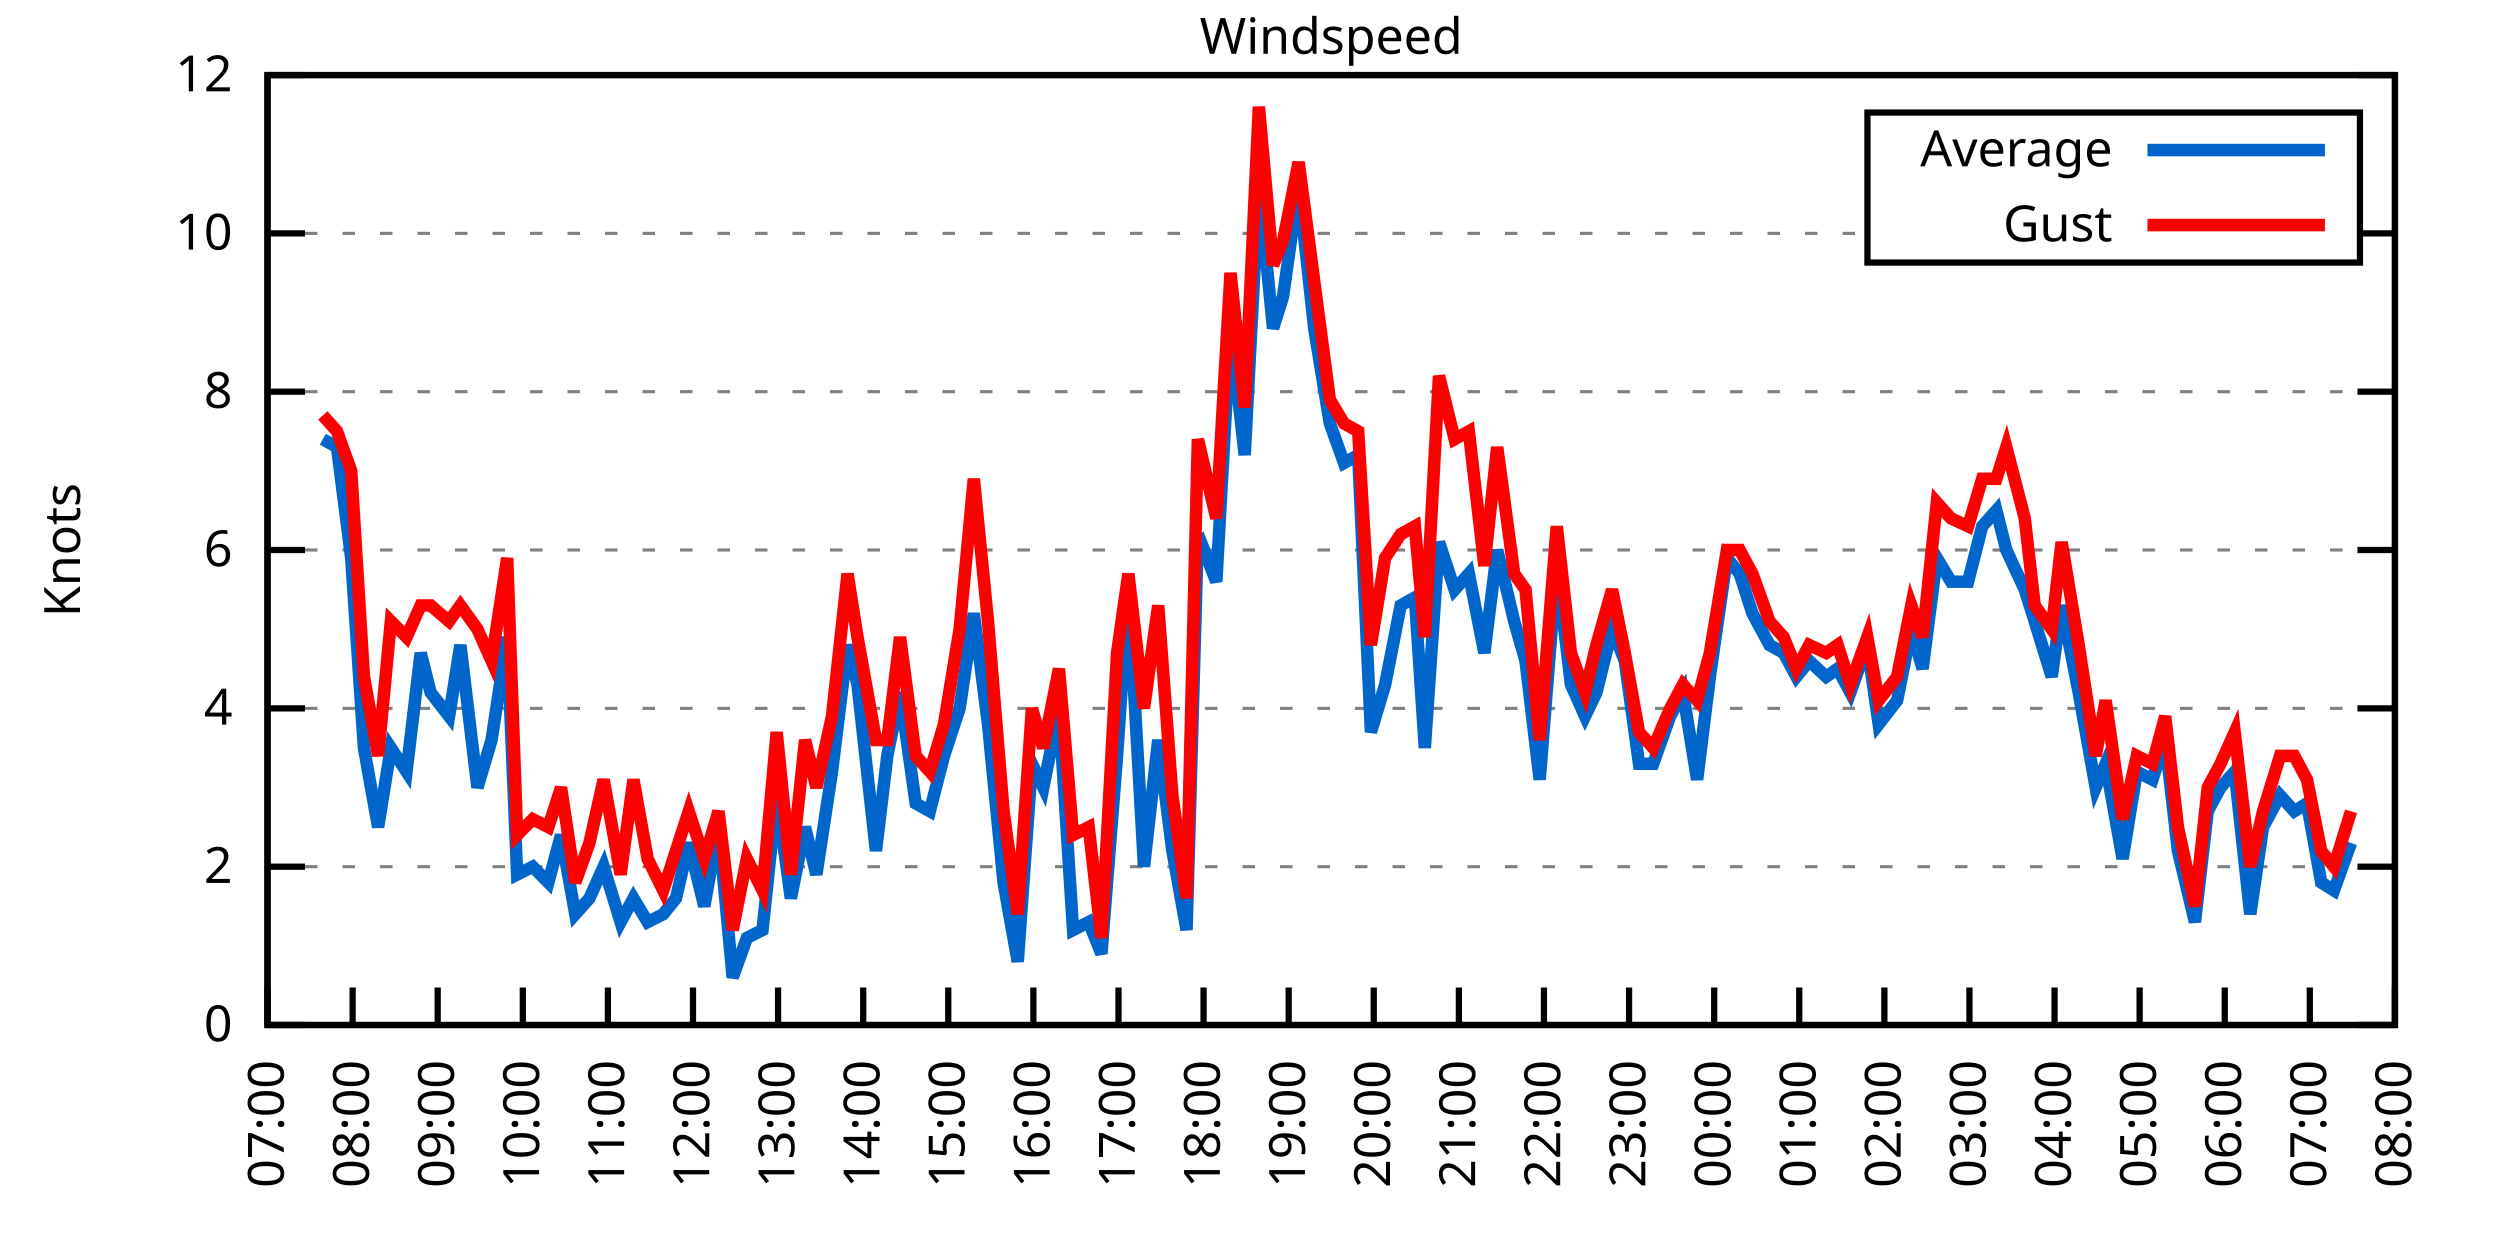
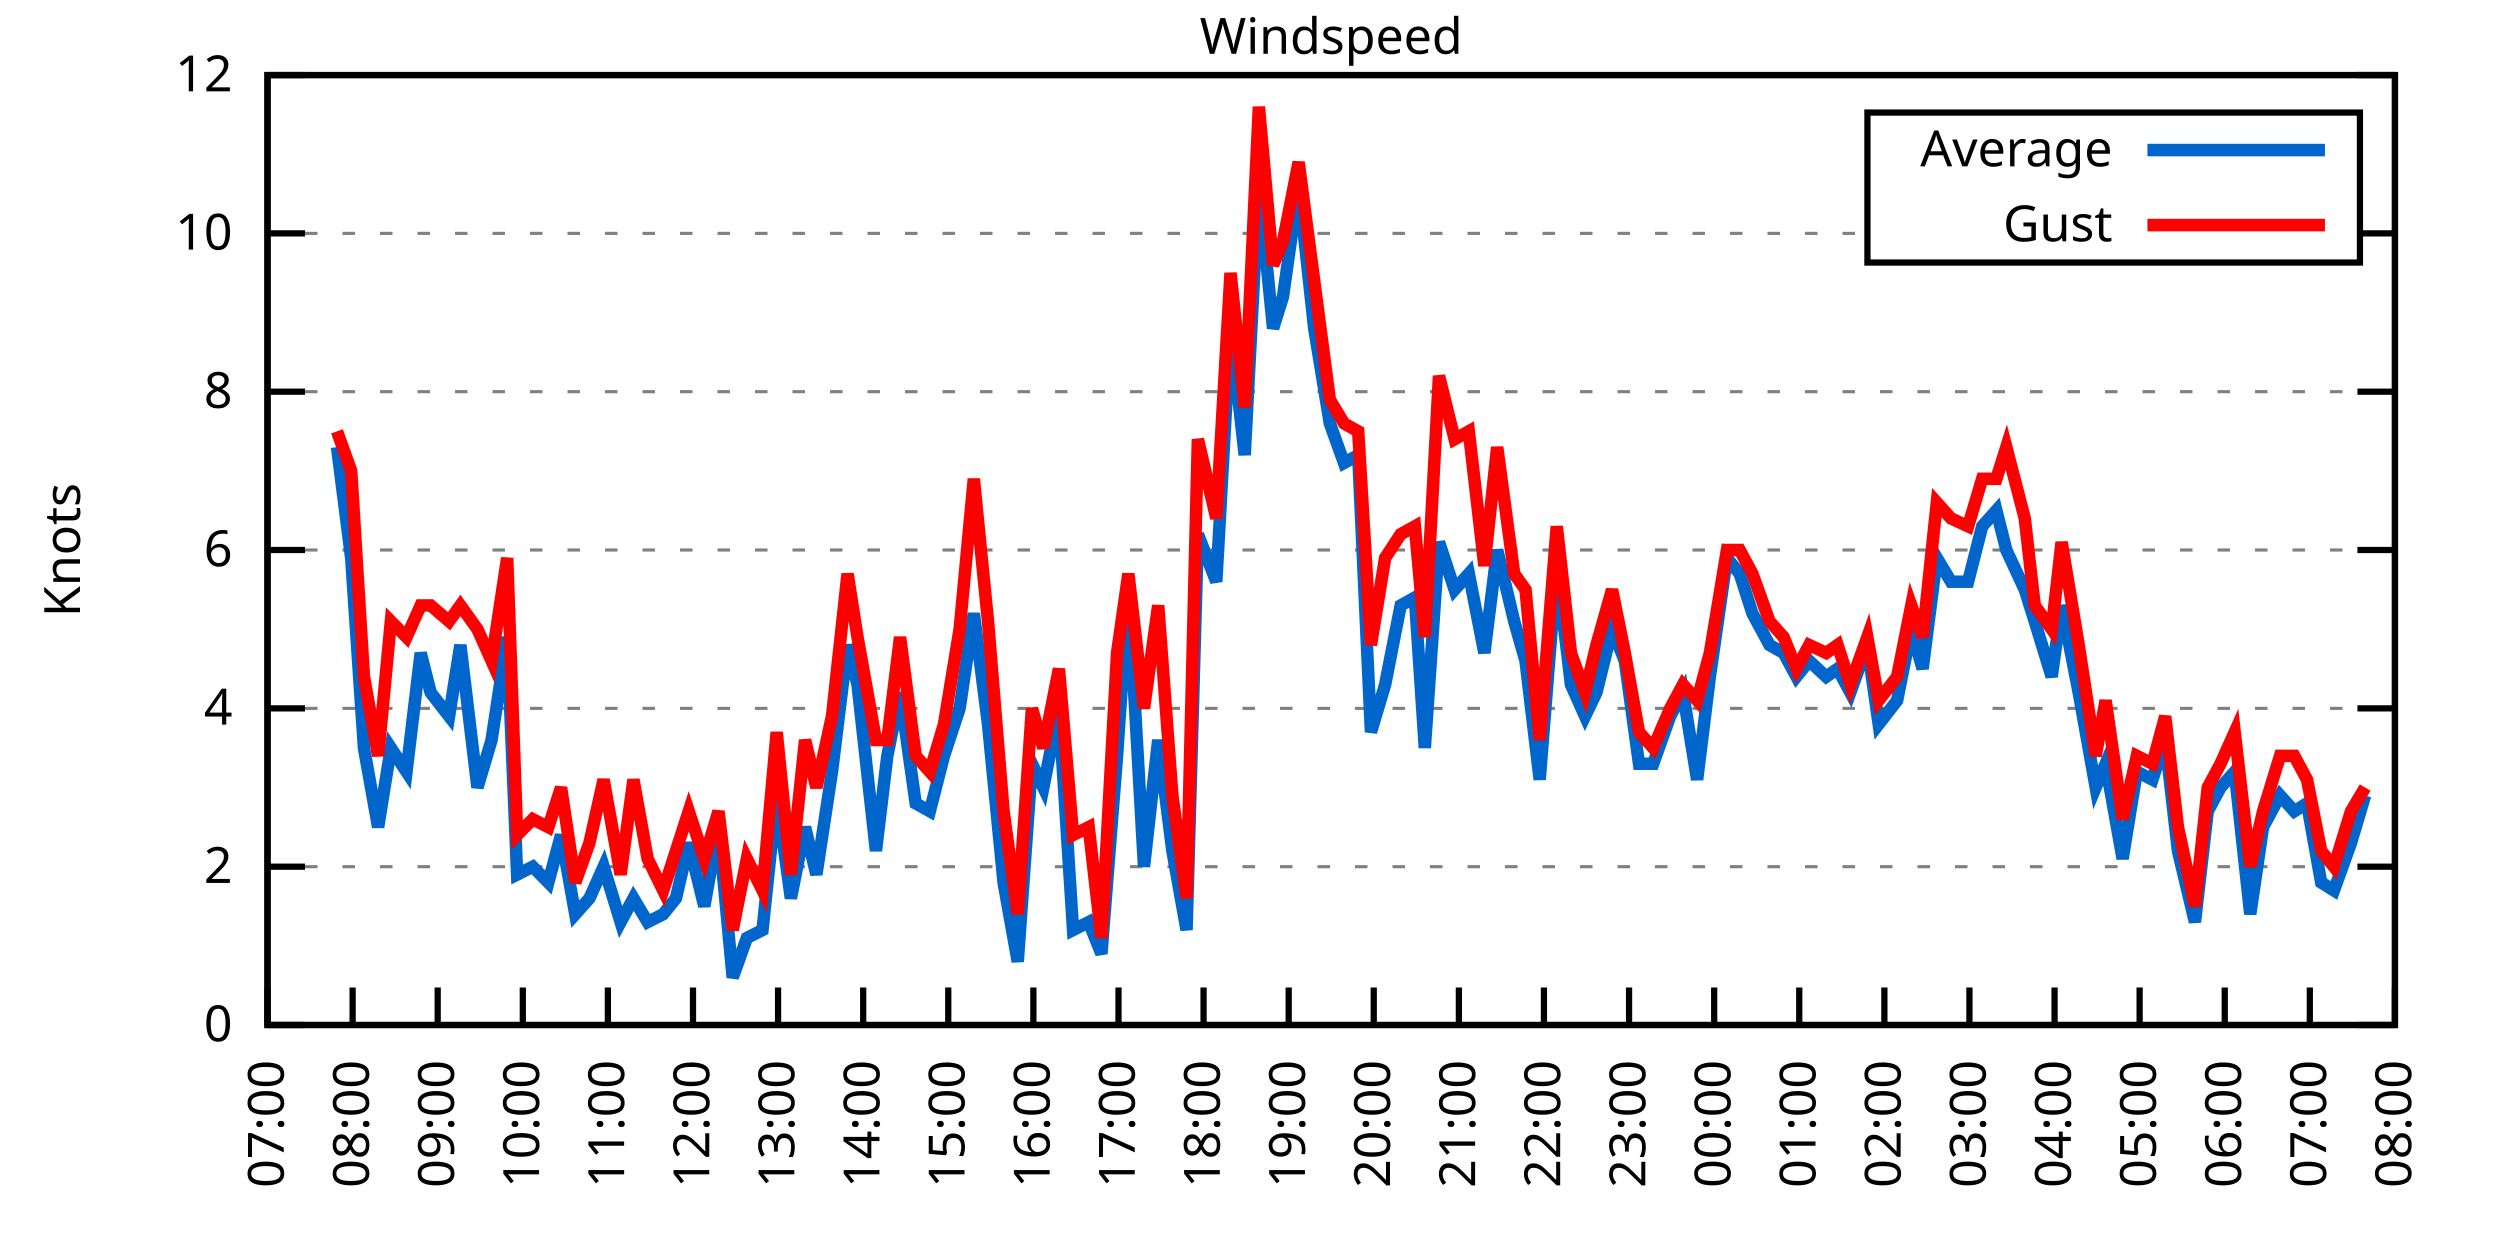
<svg xmlns="http://www.w3.org/2000/svg" xmlns:xlink="http://www.w3.org/1999/xlink" width="400" height="200" viewBox="0 0 400 200">
  <g id="gnuplot_canvas">
    <rect x="0" y="0" width="400" height="200" fill="none" />
    <defs>
      <circle id="gpDot" r="0.5" stroke-width="0.5" stroke="currentColor" />
      <path id="gpPt0" stroke-width="0.333" stroke="currentColor" d="M-1,0 h2 M0,-1 v2" />
      <path id="gpPt1" stroke-width="0.333" stroke="currentColor" d="M-1,-1 L1,1 M1,-1 L-1,1" />
      <path id="gpPt2" stroke-width="0.333" stroke="currentColor" d="M-1,0 L1,0 M0,-1 L0,1 M-1,-1 L1,1 M-1,1 L1,-1" />
      <rect id="gpPt3" stroke-width="0.333" stroke="currentColor" x="-1" y="-1" width="2" height="2" />
      <rect id="gpPt4" stroke-width="0.333" stroke="currentColor" fill="currentColor" x="-1" y="-1" width="2" height="2" />
      <circle id="gpPt5" stroke-width="0.333" stroke="currentColor" cx="0" cy="0" r="1" />
      <use xlink:href="#gpPt5" id="gpPt6" fill="currentColor" stroke="none" />
      <path id="gpPt7" stroke-width="0.333" stroke="currentColor" d="M0,-1.33 L-1.33,0.67 L1.33,0.67 z" />
      <use xlink:href="#gpPt7" id="gpPt8" fill="currentColor" stroke="none" />
      <use xlink:href="#gpPt7" id="gpPt9" stroke="currentColor" transform="rotate(180)" />
      <use xlink:href="#gpPt9" id="gpPt10" fill="currentColor" stroke="none" />
      <use xlink:href="#gpPt3" id="gpPt11" stroke="currentColor" transform="rotate(45)" />
      <use xlink:href="#gpPt11" id="gpPt12" fill="currentColor" stroke="none" />
      <path id="gpPt13" stroke-width="0.333" stroke="currentColor" d="M0,1.330 L1.265,0.411 L0.782,-1.067 L-0.782,-1.076 L-1.265,0.411 z" />
      <use xlink:href="#gpPt13" id="gpPt14" fill="currentColor" stroke="none" />
      <filter id="textbox" filterUnits="objectBoundingBox" x="0" y="0" height="1" width="1">
        <feFlood flood-color="white" flood-opacity="1" result="bgnd" />
        <feComposite in="SourceGraphic" in2="bgnd" operator="atop" />
      </filter>
      <filter id="greybox" filterUnits="objectBoundingBox" x="0" y="0" height="1" width="1">
        <feFlood flood-color="lightgrey" flood-opacity="1" result="grey" />
        <feComposite in="SourceGraphic" in2="grey" operator="atop" />
      </filter>
    </defs>
    <g fill="none" color="white" stroke="currentColor" stroke-width="1.00" stroke-linecap="butt" stroke-linejoin="miter">
</g>
    <g fill="none" color="black" stroke="currentColor" stroke-width="1.00" stroke-linecap="butt" stroke-linejoin="miter">
      <g stroke="none" shape-rendering="crispEdges">
        <polygon fill="rgb(255, 255, 255)" points="42.80,164.00 383.18,164.00 383.18,12.02 42.80,12.02 " />
      </g>
    </g>
    <g fill="none" color="black" stroke="currentColor" stroke-width="1.00" stroke-linecap="butt" stroke-linejoin="miter">
</g>
    <g fill="none" color="black" stroke="black" stroke-width="0.50" stroke-linecap="butt" stroke-linejoin="miter">
</g>
    <g fill="none" color="gray" stroke="currentColor" stroke-width="0.50" stroke-linecap="butt" stroke-linejoin="miter">
      <path stroke="gray" stroke-dasharray="2,4" class="gridline" d="M42.80,164.00 L383.19,164.00  " />
    </g>
    <g fill="none" color="gray" stroke="gray" stroke-width="1.00" stroke-linecap="butt" stroke-linejoin="miter">
</g>
    <g fill="none" color="black" stroke="currentColor" stroke-width="1.00" stroke-linecap="butt" stroke-linejoin="miter">
      <path stroke="black" d="M42.80,164.00 L48.80,164.00 M383.19,164.00 L377.19,164.00  " />
      <g transform="translate(37.20,166.60)" stroke="none" fill="black" font-family="Sans" font-size="8.00" text-anchor="end">
        <text>
          <tspan font-family="Sans"> 0</tspan>
        </text>
      </g>
    </g>
    <g fill="none" color="black" stroke="currentColor" stroke-width="1.00" stroke-linecap="butt" stroke-linejoin="miter">
</g>
    <g fill="none" color="black" stroke="black" stroke-width="0.50" stroke-linecap="butt" stroke-linejoin="miter">
</g>
    <g fill="none" color="gray" stroke="currentColor" stroke-width="0.50" stroke-linecap="butt" stroke-linejoin="miter">
      <path stroke="gray" stroke-dasharray="2,4" class="gridline" d="M42.80,138.67 L383.19,138.67  " />
    </g>
    <g fill="none" color="gray" stroke="gray" stroke-width="1.00" stroke-linecap="butt" stroke-linejoin="miter">
</g>
    <g fill="none" color="black" stroke="currentColor" stroke-width="1.00" stroke-linecap="butt" stroke-linejoin="miter">
      <path stroke="black" d="M42.80,138.67 L48.80,138.67 M383.19,138.67 L377.19,138.67  " />
      <g transform="translate(37.20,141.27)" stroke="none" fill="black" font-family="Sans" font-size="8.00" text-anchor="end">
        <text>
          <tspan font-family="Sans"> 2</tspan>
        </text>
      </g>
    </g>
    <g fill="none" color="black" stroke="currentColor" stroke-width="1.00" stroke-linecap="butt" stroke-linejoin="miter">
</g>
    <g fill="none" color="black" stroke="black" stroke-width="0.50" stroke-linecap="butt" stroke-linejoin="miter">
</g>
    <g fill="none" color="gray" stroke="currentColor" stroke-width="0.50" stroke-linecap="butt" stroke-linejoin="miter">
      <path stroke="gray" stroke-dasharray="2,4" class="gridline" d="M42.80,113.34 L383.19,113.34  " />
    </g>
    <g fill="none" color="gray" stroke="gray" stroke-width="1.00" stroke-linecap="butt" stroke-linejoin="miter">
</g>
    <g fill="none" color="black" stroke="currentColor" stroke-width="1.00" stroke-linecap="butt" stroke-linejoin="miter">
      <path stroke="black" d="M42.80,113.34 L48.80,113.34 M383.19,113.34 L377.19,113.34  " />
      <g transform="translate(37.20,115.94)" stroke="none" fill="black" font-family="Sans" font-size="8.00" text-anchor="end">
        <text>
          <tspan font-family="Sans"> 4</tspan>
        </text>
      </g>
    </g>
    <g fill="none" color="black" stroke="currentColor" stroke-width="1.00" stroke-linecap="butt" stroke-linejoin="miter">
</g>
    <g fill="none" color="black" stroke="black" stroke-width="0.50" stroke-linecap="butt" stroke-linejoin="miter">
</g>
    <g fill="none" color="gray" stroke="currentColor" stroke-width="0.50" stroke-linecap="butt" stroke-linejoin="miter">
      <path stroke="gray" stroke-dasharray="2,4" class="gridline" d="M42.80,88.00 L383.19,88.00  " />
    </g>
    <g fill="none" color="gray" stroke="gray" stroke-width="1.00" stroke-linecap="butt" stroke-linejoin="miter">
</g>
    <g fill="none" color="black" stroke="currentColor" stroke-width="1.00" stroke-linecap="butt" stroke-linejoin="miter">
      <path stroke="black" d="M42.80,88.00 L48.80,88.00 M383.19,88.00 L377.19,88.00  " />
      <g transform="translate(37.20,90.60)" stroke="none" fill="black" font-family="Sans" font-size="8.00" text-anchor="end">
        <text>
          <tspan font-family="Sans"> 6</tspan>
        </text>
      </g>
    </g>
    <g fill="none" color="black" stroke="currentColor" stroke-width="1.00" stroke-linecap="butt" stroke-linejoin="miter">
</g>
    <g fill="none" color="black" stroke="black" stroke-width="0.50" stroke-linecap="butt" stroke-linejoin="miter">
</g>
    <g fill="none" color="gray" stroke="currentColor" stroke-width="0.50" stroke-linecap="butt" stroke-linejoin="miter">
      <path stroke="gray" stroke-dasharray="2,4" class="gridline" d="M42.80,62.67 L383.19,62.67  " />
    </g>
    <g fill="none" color="gray" stroke="gray" stroke-width="1.00" stroke-linecap="butt" stroke-linejoin="miter">
</g>
    <g fill="none" color="black" stroke="currentColor" stroke-width="1.00" stroke-linecap="butt" stroke-linejoin="miter">
      <path stroke="black" d="M42.80,62.67 L48.80,62.67 M383.19,62.67 L377.19,62.67  " />
      <g transform="translate(37.20,65.27)" stroke="none" fill="black" font-family="Sans" font-size="8.00" text-anchor="end">
        <text>
          <tspan font-family="Sans"> 8</tspan>
        </text>
      </g>
    </g>
    <g fill="none" color="black" stroke="currentColor" stroke-width="1.00" stroke-linecap="butt" stroke-linejoin="miter">
</g>
    <g fill="none" color="black" stroke="black" stroke-width="0.50" stroke-linecap="butt" stroke-linejoin="miter">
</g>
    <g fill="none" color="gray" stroke="currentColor" stroke-width="0.50" stroke-linecap="butt" stroke-linejoin="miter">
      <path stroke="gray" stroke-dasharray="2,4" class="gridline" d="M42.80,37.34 L298.79,37.34 M377.59,37.34 L383.19,37.34  " />
    </g>
    <g fill="none" color="gray" stroke="gray" stroke-width="1.00" stroke-linecap="butt" stroke-linejoin="miter">
</g>
    <g fill="none" color="black" stroke="currentColor" stroke-width="1.00" stroke-linecap="butt" stroke-linejoin="miter">
      <path stroke="black" d="M42.80,37.34 L48.80,37.34 M383.19,37.34 L377.19,37.34  " />
      <g transform="translate(37.20,39.94)" stroke="none" fill="black" font-family="Sans" font-size="8.00" text-anchor="end">
        <text>
          <tspan font-family="Sans"> 10</tspan>
        </text>
      </g>
    </g>
    <g fill="none" color="black" stroke="currentColor" stroke-width="1.00" stroke-linecap="butt" stroke-linejoin="miter">
</g>
    <g fill="none" color="black" stroke="black" stroke-width="0.50" stroke-linecap="butt" stroke-linejoin="miter">
</g>
    <g fill="none" color="gray" stroke="currentColor" stroke-width="0.50" stroke-linecap="butt" stroke-linejoin="miter">
      <path stroke="gray" stroke-dasharray="2,4" class="gridline" d="M42.80,12.01 L383.19,12.01  " />
    </g>
    <g fill="none" color="gray" stroke="gray" stroke-width="1.00" stroke-linecap="butt" stroke-linejoin="miter">
</g>
    <g fill="none" color="black" stroke="currentColor" stroke-width="1.00" stroke-linecap="butt" stroke-linejoin="miter">
      <path stroke="black" d="M42.80,12.01 L48.80,12.01 M383.19,12.01 L377.19,12.01  " />
      <g transform="translate(37.20,14.61)" stroke="none" fill="black" font-family="Sans" font-size="8.00" text-anchor="end">
        <text>
          <tspan font-family="Sans"> 12</tspan>
        </text>
      </g>
    </g>
    <g fill="none" color="black" stroke="currentColor" stroke-width="1.00" stroke-linecap="butt" stroke-linejoin="miter">
      <path stroke="black" d="M42.80,164.00 L42.80,158.00  " />
      <g transform="translate(45.40,169.60) rotate(270.00)" stroke="none" fill="black" font-family="Sans" font-size="8.00" text-anchor="end">
        <text>
          <tspan font-family="Sans">07:00</tspan>
        </text>
      </g>
    </g>
    <g fill="none" color="black" stroke="currentColor" stroke-width="1.00" stroke-linecap="butt" stroke-linejoin="miter">
      <path stroke="black" d="M56.42,164.00 L56.42,158.00  " />
      <g transform="translate(59.02,169.60) rotate(270.00)" stroke="none" fill="black" font-family="Sans" font-size="8.00" text-anchor="end">
        <text>
          <tspan font-family="Sans">08:00</tspan>
        </text>
      </g>
    </g>
    <g fill="none" color="black" stroke="currentColor" stroke-width="1.00" stroke-linecap="butt" stroke-linejoin="miter">
      <path stroke="black" d="M70.03,164.00 L70.03,158.00  " />
      <g transform="translate(72.63,169.60) rotate(270.00)" stroke="none" fill="black" font-family="Sans" font-size="8.00" text-anchor="end">
        <text>
          <tspan font-family="Sans">09:00</tspan>
        </text>
      </g>
    </g>
    <g fill="none" color="black" stroke="currentColor" stroke-width="1.00" stroke-linecap="butt" stroke-linejoin="miter">
      <path stroke="black" d="M83.65,164.00 L83.65,158.00  " />
      <g transform="translate(86.25,169.60) rotate(270.00)" stroke="none" fill="black" font-family="Sans" font-size="8.00" text-anchor="end">
        <text>
          <tspan font-family="Sans">10:00</tspan>
        </text>
      </g>
    </g>
    <g fill="none" color="black" stroke="currentColor" stroke-width="1.00" stroke-linecap="butt" stroke-linejoin="miter">
      <path stroke="black" d="M97.26,164.00 L97.26,158.00  " />
      <g transform="translate(99.86,169.60) rotate(270.00)" stroke="none" fill="black" font-family="Sans" font-size="8.00" text-anchor="end">
        <text>
          <tspan font-family="Sans">11:00</tspan>
        </text>
      </g>
    </g>
    <g fill="none" color="black" stroke="currentColor" stroke-width="1.00" stroke-linecap="butt" stroke-linejoin="miter">
      <path stroke="black" d="M110.88,164.00 L110.88,158.00  " />
      <g transform="translate(113.48,169.60) rotate(270.00)" stroke="none" fill="black" font-family="Sans" font-size="8.00" text-anchor="end">
        <text>
          <tspan font-family="Sans">12:00</tspan>
        </text>
      </g>
    </g>
    <g fill="none" color="black" stroke="currentColor" stroke-width="1.00" stroke-linecap="butt" stroke-linejoin="miter">
      <path stroke="black" d="M124.49,164.00 L124.49,158.00  " />
      <g transform="translate(127.09,169.60) rotate(270.00)" stroke="none" fill="black" font-family="Sans" font-size="8.00" text-anchor="end">
        <text>
          <tspan font-family="Sans">13:00</tspan>
        </text>
      </g>
    </g>
    <g fill="none" color="black" stroke="currentColor" stroke-width="1.00" stroke-linecap="butt" stroke-linejoin="miter">
      <path stroke="black" d="M138.11,164.00 L138.11,158.00  " />
      <g transform="translate(140.71,169.60) rotate(270.00)" stroke="none" fill="black" font-family="Sans" font-size="8.00" text-anchor="end">
        <text>
          <tspan font-family="Sans">14:00</tspan>
        </text>
      </g>
    </g>
    <g fill="none" color="black" stroke="currentColor" stroke-width="1.00" stroke-linecap="butt" stroke-linejoin="miter">
      <path stroke="black" d="M151.72,164.00 L151.72,158.00  " />
      <g transform="translate(154.32,169.60) rotate(270.00)" stroke="none" fill="black" font-family="Sans" font-size="8.00" text-anchor="end">
        <text>
          <tspan font-family="Sans">15:00</tspan>
        </text>
      </g>
    </g>
    <g fill="none" color="black" stroke="currentColor" stroke-width="1.00" stroke-linecap="butt" stroke-linejoin="miter">
      <path stroke="black" d="M165.34,164.00 L165.34,158.00  " />
      <g transform="translate(167.94,169.60) rotate(270.00)" stroke="none" fill="black" font-family="Sans" font-size="8.00" text-anchor="end">
        <text>
          <tspan font-family="Sans">16:00</tspan>
        </text>
      </g>
    </g>
    <g fill="none" color="black" stroke="currentColor" stroke-width="1.00" stroke-linecap="butt" stroke-linejoin="miter">
      <path stroke="black" d="M178.96,164.00 L178.96,158.00  " />
      <g transform="translate(181.56,169.60) rotate(270.00)" stroke="none" fill="black" font-family="Sans" font-size="8.00" text-anchor="end">
        <text>
          <tspan font-family="Sans">17:00</tspan>
        </text>
      </g>
    </g>
    <g fill="none" color="black" stroke="currentColor" stroke-width="1.00" stroke-linecap="butt" stroke-linejoin="miter">
      <path stroke="black" d="M192.57,164.00 L192.57,158.00  " />
      <g transform="translate(195.17,169.60) rotate(270.00)" stroke="none" fill="black" font-family="Sans" font-size="8.00" text-anchor="end">
        <text>
          <tspan font-family="Sans">18:00</tspan>
        </text>
      </g>
    </g>
    <g fill="none" color="black" stroke="currentColor" stroke-width="1.00" stroke-linecap="butt" stroke-linejoin="miter">
      <path stroke="black" d="M206.19,164.00 L206.19,158.00  " />
      <g transform="translate(208.79,169.60) rotate(270.00)" stroke="none" fill="black" font-family="Sans" font-size="8.00" text-anchor="end">
        <text>
          <tspan font-family="Sans">19:00</tspan>
        </text>
      </g>
    </g>
    <g fill="none" color="black" stroke="currentColor" stroke-width="1.00" stroke-linecap="butt" stroke-linejoin="miter">
      <path stroke="black" d="M219.80,164.00 L219.80,158.00  " />
      <g transform="translate(222.40,169.60) rotate(270.00)" stroke="none" fill="black" font-family="Sans" font-size="8.00" text-anchor="end">
        <text>
          <tspan font-family="Sans">20:00</tspan>
        </text>
      </g>
    </g>
    <g fill="none" color="black" stroke="currentColor" stroke-width="1.00" stroke-linecap="butt" stroke-linejoin="miter">
      <path stroke="black" d="M233.42,164.00 L233.42,158.00  " />
      <g transform="translate(236.02,169.60) rotate(270.00)" stroke="none" fill="black" font-family="Sans" font-size="8.00" text-anchor="end">
        <text>
          <tspan font-family="Sans">21:00</tspan>
        </text>
      </g>
    </g>
    <g fill="none" color="black" stroke="currentColor" stroke-width="1.00" stroke-linecap="butt" stroke-linejoin="miter">
      <path stroke="black" d="M247.03,164.00 L247.03,158.00  " />
      <g transform="translate(249.63,169.60) rotate(270.00)" stroke="none" fill="black" font-family="Sans" font-size="8.00" text-anchor="end">
        <text>
          <tspan font-family="Sans">22:00</tspan>
        </text>
      </g>
    </g>
    <g fill="none" color="black" stroke="currentColor" stroke-width="1.00" stroke-linecap="butt" stroke-linejoin="miter">
      <path stroke="black" d="M260.65,164.00 L260.65,158.00  " />
      <g transform="translate(263.25,169.60) rotate(270.00)" stroke="none" fill="black" font-family="Sans" font-size="8.00" text-anchor="end">
        <text>
          <tspan font-family="Sans">23:00</tspan>
        </text>
      </g>
    </g>
    <g fill="none" color="black" stroke="currentColor" stroke-width="1.00" stroke-linecap="butt" stroke-linejoin="miter">
      <path stroke="black" d="M274.27,164.00 L274.27,158.00  " />
      <g transform="translate(276.87,169.60) rotate(270.00)" stroke="none" fill="black" font-family="Sans" font-size="8.00" text-anchor="end">
        <text>
          <tspan font-family="Sans">00:00</tspan>
        </text>
      </g>
    </g>
    <g fill="none" color="black" stroke="currentColor" stroke-width="1.00" stroke-linecap="butt" stroke-linejoin="miter">
      <path stroke="black" d="M287.88,164.00 L287.88,158.00  " />
      <g transform="translate(290.48,169.60) rotate(270.00)" stroke="none" fill="black" font-family="Sans" font-size="8.00" text-anchor="end">
        <text>
          <tspan font-family="Sans">01:00</tspan>
        </text>
      </g>
    </g>
    <g fill="none" color="black" stroke="currentColor" stroke-width="1.00" stroke-linecap="butt" stroke-linejoin="miter">
      <path stroke="black" d="M301.50,164.00 L301.50,158.00  " />
      <g transform="translate(304.10,169.60) rotate(270.00)" stroke="none" fill="black" font-family="Sans" font-size="8.00" text-anchor="end">
        <text>
          <tspan font-family="Sans">02:00</tspan>
        </text>
      </g>
    </g>
    <g fill="none" color="black" stroke="currentColor" stroke-width="1.00" stroke-linecap="butt" stroke-linejoin="miter">
      <path stroke="black" d="M315.11,164.00 L315.11,158.00  " />
      <g transform="translate(317.71,169.60) rotate(270.00)" stroke="none" fill="black" font-family="Sans" font-size="8.00" text-anchor="end">
        <text>
          <tspan font-family="Sans">03:00</tspan>
        </text>
      </g>
    </g>
    <g fill="none" color="black" stroke="currentColor" stroke-width="1.00" stroke-linecap="butt" stroke-linejoin="miter">
      <path stroke="black" d="M328.73,164.00 L328.73,158.00  " />
      <g transform="translate(331.33,169.60) rotate(270.00)" stroke="none" fill="black" font-family="Sans" font-size="8.00" text-anchor="end">
        <text>
          <tspan font-family="Sans">04:00</tspan>
        </text>
      </g>
    </g>
    <g fill="none" color="black" stroke="currentColor" stroke-width="1.00" stroke-linecap="butt" stroke-linejoin="miter">
      <path stroke="black" d="M342.34,164.00 L342.34,158.00  " />
      <g transform="translate(344.94,169.60) rotate(270.00)" stroke="none" fill="black" font-family="Sans" font-size="8.00" text-anchor="end">
        <text>
          <tspan font-family="Sans">05:00</tspan>
        </text>
      </g>
    </g>
    <g fill="none" color="black" stroke="currentColor" stroke-width="1.00" stroke-linecap="butt" stroke-linejoin="miter">
      <path stroke="black" d="M355.96,164.00 L355.96,158.00  " />
      <g transform="translate(358.56,169.60) rotate(270.00)" stroke="none" fill="black" font-family="Sans" font-size="8.00" text-anchor="end">
        <text>
          <tspan font-family="Sans">06:00</tspan>
        </text>
      </g>
    </g>
    <g fill="none" color="black" stroke="currentColor" stroke-width="1.00" stroke-linecap="butt" stroke-linejoin="miter">
      <path stroke="black" d="M369.57,164.00 L369.57,158.00  " />
      <g transform="translate(372.17,169.60) rotate(270.00)" stroke="none" fill="black" font-family="Sans" font-size="8.00" text-anchor="end">
        <text>
          <tspan font-family="Sans">07:00</tspan>
        </text>
      </g>
    </g>
    <g fill="none" color="black" stroke="currentColor" stroke-width="1.00" stroke-linecap="butt" stroke-linejoin="miter">
      <path stroke="black" d="M383.19,164.00 L383.19,158.00  " />
      <g transform="translate(385.79,169.60) rotate(270.00)" stroke="none" fill="black" font-family="Sans" font-size="8.00" text-anchor="end">
        <text>
          <tspan font-family="Sans">08:00</tspan>
        </text>
      </g>
    </g>
    <g fill="none" color="black" stroke="currentColor" stroke-width="1.00" stroke-linecap="butt" stroke-linejoin="miter">
</g>
    <g fill="none" color="black" stroke="currentColor" stroke-width="1.00" stroke-linecap="butt" stroke-linejoin="miter">
      <path stroke="black" d="M42.80,12.01 L42.80,164.00 L383.19,164.00 L383.19,12.01 L42.80,12.01 Z  " />
    </g>
    <g fill="none" color="black" stroke="currentColor" stroke-width="1.00" stroke-linecap="butt" stroke-linejoin="miter">
</g>
    <g fill="none" color="black" stroke="currentColor" stroke-width="1.00" stroke-linecap="butt" stroke-linejoin="miter">
      <path stroke="black" d="M298.79,42.01 L298.79,18.01 L377.59,18.01 L377.59,42.01 L298.79,42.01 Z  " />
    </g>
    <g id="Windspeed_plot_1">
      <g fill="none" color="white" stroke="black" stroke-width="2.00" stroke-linecap="butt" stroke-linejoin="miter">
</g>
      <g fill="none" color="black" stroke="currentColor" stroke-width="2.00" stroke-linecap="butt" stroke-linejoin="miter">
        <g transform="translate(337.99,26.61)" stroke="none" fill="black" font-family="Sans" font-size="8.00" text-anchor="end">
          <text>
            <tspan font-family="Sans">Average</tspan>
          </text>
        </g>
      </g>
      <g fill="none" color="black" stroke="currentColor" stroke-width="2.00" stroke-linecap="butt" stroke-linejoin="miter">
-         <path stroke="rgb(  0, 102, 204)" d="M343.59,24.01 L371.99,24.01 M51.65,70.27 L53.92,71.54 L56.19,89.27 L58.23,119.67 L60.50,132.34 L62.54,119.67   L65.04,123.47 L67.31,104.47 L68.90,110.80 L71.85,114.60 L73.66,103.20 L76.39,126.00 L78.65,118.40 L81.15,101.94   L82.74,139.93 L85.24,138.67 L87.73,141.20 L89.77,133.60 L92.04,146.27 L94.31,143.73 L96.58,138.67 L99.30,147.53   L101.35,143.73 L103.62,147.53 L106.11,146.27 L108.15,143.73 L110.20,134.87 L112.69,145.00 L114.96,132.34 L117.23,156.40   L119.50,150.07 L122.00,148.80 L124.27,127.27 L126.54,143.73 L128.81,132.34 L130.62,139.93 L133.12,123.47 L135.61,103.20   L137.20,109.54 L140.15,136.14 L141.97,120.94 L144.01,110.80 L146.51,128.54 L148.77,129.80 L151.04,120.94 L153.54,113.34   L155.81,98.14 L158.08,115.87 L160.57,141.20 L162.84,153.87 L165.11,122.20 L166.93,126.00 L169.43,113.34 L171.69,148.80   L174.19,147.53 L176.23,152.60 L178.73,120.94 L180.54,94.34 L183.04,138.67 L185.31,118.40 L187.58,136.14 L189.85,148.80   L191.66,85.47 L194.61,93.07 L196.88,52.54 L199.15,72.81 L201.42,29.74 L203.69,52.54 L205.28,47.47 L207.78,29.74   L210.27,52.54 L212.77,67.74 L215.04,74.07 L217.31,72.81 L219.35,117.14 L221.62,109.54 L224.11,96.87 L226.38,95.60   L227.97,119.67 L230.24,86.74 L232.74,94.34 L235.01,91.80 L237.50,104.47 L239.55,88.00 L242.27,99.40 L244.08,105.74   L246.35,124.74 L249.08,90.54 L251.35,109.54 L253.61,114.60 L255.43,110.80 L257.93,100.67 L259.97,105.74 L262.24,122.20   L264.51,122.20 L267.23,114.60 L269.27,110.80 L271.54,124.74 L273.58,108.27 L276.31,89.27 L278.35,91.80 L280.39,98.14   L283.12,103.20 L285.38,104.47 L287.43,108.27 L289.47,105.74 L292.19,108.27 L294.01,107.00 L296.05,110.80 L298.77,103.20   L300.59,115.87 L303.54,112.07 L305.81,100.67 L307.62,107.00 L309.89,89.27 L312.16,93.07 L314.89,93.07 L317.15,84.21   L319.42,81.67 L321.01,88.00 L323.96,94.34 L325.55,99.40 L328.27,108.27 L329.86,96.87 L332.59,110.80 L335.31,126.00   L336.90,122.20 L339.62,137.40 L341.89,123.47 L344.39,124.74 L346.43,118.40 L348.47,136.14 L351.19,147.53 L353.24,129.80   L355.28,126.00 L357.55,123.47 L360.04,146.27 L362.09,132.34 L364.81,127.27 L367.08,129.80 L369.12,128.54 L371.39,141.20   L373.43,142.47 L376.16,134.87  " />
+         <path stroke="rgb(  0, 102, 204)" d="M343.59,24.01 L371.99,24.01 M53.92,71.54 L56.19,89.27 L58.23,119.67 L60.50,132.34 L62.54,119.67 L65.04,123.47   L67.31,104.47 L68.90,110.80 L71.85,114.60 L73.66,103.20 L76.39,126.00 L78.65,118.40 L81.15,101.94 L82.74,139.93   L85.24,138.67 L87.73,141.20 L89.77,133.60 L92.04,146.27 L94.31,143.73 L96.58,138.67 L99.30,147.53 L101.35,143.73   L103.62,147.53 L106.11,146.27 L108.15,143.73 L110.20,134.87 L112.69,145.00 L114.96,132.34 L117.23,156.40 L119.50,150.07   L122.00,148.80 L124.27,127.27 L126.54,143.73 L128.81,132.34 L130.62,139.93 L133.12,123.47 L135.61,103.20 L137.20,109.54   L140.15,136.14 L141.97,120.94 L144.01,110.80 L146.51,128.54 L148.77,129.80 L151.04,120.94 L153.54,113.34 L155.81,98.14   L158.08,115.87 L160.57,141.20 L162.84,153.87 L165.11,122.20 L166.93,126.00 L169.43,113.34 L171.69,148.80 L174.19,147.53   L176.23,152.60 L178.73,120.94 L180.54,94.34 L183.04,138.67 L185.31,118.40 L187.58,136.14 L189.85,148.80 L191.66,85.47   L194.61,93.07 L196.88,52.54 L199.15,72.81 L201.42,29.74 L203.69,52.54 L205.28,47.47 L207.78,29.74 L210.27,52.54   L212.77,67.74 L215.04,74.07 L217.31,72.81 L219.35,117.14 L221.62,109.54 L224.11,96.87 L226.38,95.60 L227.97,119.67   L230.24,86.74 L232.74,94.34 L235.01,91.80 L237.50,104.47 L239.55,88.00 L242.27,99.40 L244.08,105.74 L246.35,124.74   L249.08,90.54 L251.35,109.54 L253.61,114.60 L255.43,110.80 L257.93,100.67 L259.97,105.74 L262.24,122.20 L264.51,122.20   L267.23,114.60 L269.27,110.80 L271.54,124.74 L273.58,108.27 L276.31,89.27 L278.35,91.80 L280.39,98.14 L283.12,103.20   L285.38,104.47 L287.43,108.27 L289.47,105.74 L292.19,108.27 L294.01,107.00 L296.05,110.80 L298.77,103.20 L300.59,115.87   L303.54,112.07 L305.81,100.67 L307.62,107.00 L309.89,89.27 L312.16,93.07 L314.89,93.07 L317.15,84.21 L319.42,81.67   L321.01,88.00 L323.96,94.34 L325.55,99.40 L328.27,108.27 L329.86,96.87 L332.59,110.80 L335.31,126.00 L336.90,122.20   L339.62,137.40 L341.89,123.47 L344.39,124.74 L346.43,118.40 L348.47,136.14 L351.19,147.53 L353.24,129.80 L355.28,126.00   L357.55,123.47 L360.04,146.27 L362.09,132.34 L364.81,127.27 L367.08,129.80 L369.12,128.54 L371.39,141.20 L373.43,142.47   L376.16,134.87 L378.42,127.27  " />
      </g>
    </g>
    <g id="Windspeed_plot_2">
      <g fill="none" color="black" stroke="currentColor" stroke-width="2.00" stroke-linecap="butt" stroke-linejoin="miter">
        <g transform="translate(337.99,38.61)" stroke="none" fill="black" font-family="Sans" font-size="8.00" text-anchor="end">
          <text>
            <tspan font-family="Sans">Gust</tspan>
          </text>
        </g>
      </g>
      <g fill="none" color="black" stroke="currentColor" stroke-width="2.00" stroke-linecap="butt" stroke-linejoin="miter">
-         <path stroke="rgb(255,   0,   0)" d="M343.59,36.01 L371.99,36.01 M51.65,66.47 L53.92,69.01 L56.19,75.34 L58.23,108.27 L60.50,120.94 L62.54,99.40   L65.04,101.94 L67.31,96.87 L68.90,96.87 L71.85,99.40 L73.66,96.87 L76.39,100.67 L78.65,105.74 L81.15,89.27   L82.74,133.60 L85.24,131.07 L87.73,132.34 L89.77,126.00 L92.04,141.20 L94.31,134.87 L96.58,124.74 L99.30,139.93   L101.35,124.74 L103.62,137.40 L106.11,142.47 L108.15,136.14 L110.20,129.80 L112.69,137.40 L114.96,129.80 L117.23,148.80   L119.50,137.40 L122.00,142.47 L124.27,117.14 L126.54,139.93 L128.81,118.40 L130.62,126.00 L133.12,114.60 L135.61,91.80   L137.20,101.94 L140.15,118.40 L141.97,118.40 L144.01,101.94 L146.51,120.94 L148.77,123.47 L151.04,115.87 L153.54,100.67   L155.81,76.61 L158.08,99.40 L160.57,129.80 L162.84,146.27 L165.11,113.34 L166.93,119.67 L169.43,107.00 L171.69,133.60   L174.19,132.34 L176.23,150.07 L178.73,104.47 L180.54,91.80 L183.04,113.34 L185.31,96.87 L187.58,127.27 L189.85,143.73   L191.66,70.27 L194.61,82.94 L196.88,43.67 L199.15,65.21 L201.42,17.08 L203.69,42.41 L205.28,38.61 L207.78,25.94   L210.27,44.94 L212.77,63.94 L215.04,67.74 L217.31,69.01 L219.35,103.20 L221.62,89.27 L224.11,85.47 L226.38,84.21   L227.97,101.94 L230.24,60.14 L232.74,70.27 L235.01,69.01 L237.50,90.54 L239.55,71.54 L242.27,91.80 L244.08,94.34   L246.35,118.40 L249.08,84.21 L251.35,104.47 L253.61,110.80 L255.43,103.20 L257.93,94.34 L259.97,104.47 L262.24,117.14   L264.51,119.67 L267.23,113.34 L269.27,109.54 L271.54,112.07 L273.58,104.47 L276.31,88.00 L278.35,88.00 L280.39,91.80   L283.12,99.40 L285.38,101.94 L287.43,107.00 L289.47,103.20 L292.19,104.47 L294.01,103.20 L296.05,109.54 L298.77,101.94   L300.59,112.07 L303.54,108.27 L305.81,96.87 L307.62,101.94 L309.89,80.41 L312.16,82.94 L314.89,84.21 L317.15,76.61   L319.42,76.61 L321.01,71.54 L323.96,82.94 L325.55,96.87 L328.27,100.67 L329.86,86.74 L332.59,103.20 L335.31,120.94   L336.90,112.07 L339.62,131.07 L341.89,120.94 L344.39,122.20 L346.43,114.60 L348.47,132.34 L351.19,145.00 L353.24,126.00   L355.28,122.20 L357.55,117.14 L360.04,138.67 L362.09,129.80 L364.81,120.94 L367.08,120.94 L369.12,124.74 L371.39,136.14   L373.43,138.67 L376.16,129.80  " />
+         <path stroke="rgb(255,   0,   0)" d="M343.59,36.01 L371.99,36.01 M53.92,69.01 L56.19,75.34 L58.23,108.27 L60.50,120.94 L62.54,99.40 L65.04,101.94   L67.31,96.87 L68.90,96.87 L71.85,99.40 L73.66,96.87 L76.39,100.67 L78.65,105.74 L81.15,89.27 L82.74,133.60   L85.24,131.07 L87.73,132.34 L89.77,126.00 L92.04,141.20 L94.31,134.87 L96.58,124.74 L99.30,139.93 L101.35,124.74   L103.62,137.40 L106.11,142.47 L108.15,136.14 L110.20,129.80 L112.69,137.40 L114.96,129.80 L117.23,148.80 L119.50,137.40   L122.00,142.47 L124.27,117.14 L126.54,139.93 L128.81,118.40 L130.62,126.00 L133.12,114.60 L135.61,91.80 L137.20,101.94   L140.15,118.40 L141.97,118.40 L144.01,101.94 L146.51,120.94 L148.77,123.47 L151.04,115.87 L153.54,100.67 L155.81,76.61   L158.08,99.40 L160.57,129.80 L162.84,146.27 L165.11,113.34 L166.93,119.67 L169.43,107.00 L171.69,133.60 L174.19,132.34   L176.23,150.07 L178.73,104.47 L180.54,91.80 L183.04,113.34 L185.31,96.87 L187.58,127.27 L189.85,143.73 L191.66,70.27   L194.61,82.94 L196.88,43.67 L199.15,65.21 L201.42,17.08 L203.69,42.41 L205.28,38.61 L207.78,25.94 L210.27,44.94   L212.77,63.94 L215.04,67.74 L217.31,69.01 L219.35,103.20 L221.62,89.27 L224.11,85.47 L226.38,84.21 L227.97,101.94   L230.24,60.14 L232.74,70.27 L235.01,69.01 L237.50,90.54 L239.55,71.54 L242.27,91.80 L244.08,94.34 L246.35,118.40   L249.08,84.21 L251.35,104.47 L253.61,110.80 L255.43,103.20 L257.93,94.34 L259.97,104.47 L262.24,117.14 L264.51,119.67   L267.23,113.34 L269.27,109.54 L271.54,112.07 L273.58,104.47 L276.31,88.00 L278.35,88.00 L280.39,91.80 L283.12,99.40   L285.38,101.94 L287.43,107.00 L289.47,103.20 L292.19,104.47 L294.01,103.20 L296.05,109.54 L298.77,101.94 L300.59,112.07   L303.54,108.27 L305.81,96.87 L307.62,101.94 L309.89,80.41 L312.16,82.94 L314.89,84.21 L317.15,76.61 L319.42,76.61   L321.01,71.54 L323.96,82.94 L325.55,96.87 L328.27,100.67 L329.86,86.74 L332.59,103.20 L335.31,120.94 L336.90,112.07   L339.62,131.07 L341.89,120.94 L344.39,122.20 L346.43,114.60 L348.47,132.34 L351.19,145.00 L353.24,126.00 L355.28,122.20   L357.55,117.14 L360.04,138.67 L362.09,129.80 L364.81,120.94 L367.08,120.94 L369.12,124.74 L371.39,136.14 L373.43,138.67   L376.16,129.80 L378.42,126.00  " />
      </g>
    </g>
    <g fill="none" color="black" stroke="currentColor" stroke-width="2.00" stroke-linecap="butt" stroke-linejoin="miter">
</g>
    <g fill="none" color="black" stroke="black" stroke-width="1.00" stroke-linecap="butt" stroke-linejoin="miter">
</g>
    <g fill="none" color="black" stroke="currentColor" stroke-width="1.00" stroke-linecap="butt" stroke-linejoin="miter">
      <path stroke="black" d="M42.80,12.01 L42.80,164.00 L383.19,164.00 L383.19,12.01 L42.80,12.01 Z  " />
      <g transform="translate(12.80,88.01) rotate(270.00)" stroke="none" fill="black" font-family="Sans" font-size="8.00" text-anchor="middle">
        <text>
          <tspan font-family="Sans">Knots</tspan>
        </text>
      </g>
    </g>
    <g fill="none" color="black" stroke="currentColor" stroke-width="1.00" stroke-linecap="butt" stroke-linejoin="miter">
</g>
    <g fill="none" color="black" stroke="currentColor" stroke-width="1.00" stroke-linecap="butt" stroke-linejoin="miter">
      <g transform="translate(212.99,8.61)" stroke="none" fill="black" font-family="Sans" font-size="8.00" text-anchor="middle">
        <text>
          <tspan font-family="Sans">Windspeed</tspan>
        </text>
      </g>
    </g>
    <g fill="none" color="black" stroke="currentColor" stroke-width="1.00" stroke-linecap="butt" stroke-linejoin="miter">
</g>
  </g>
</svg>
